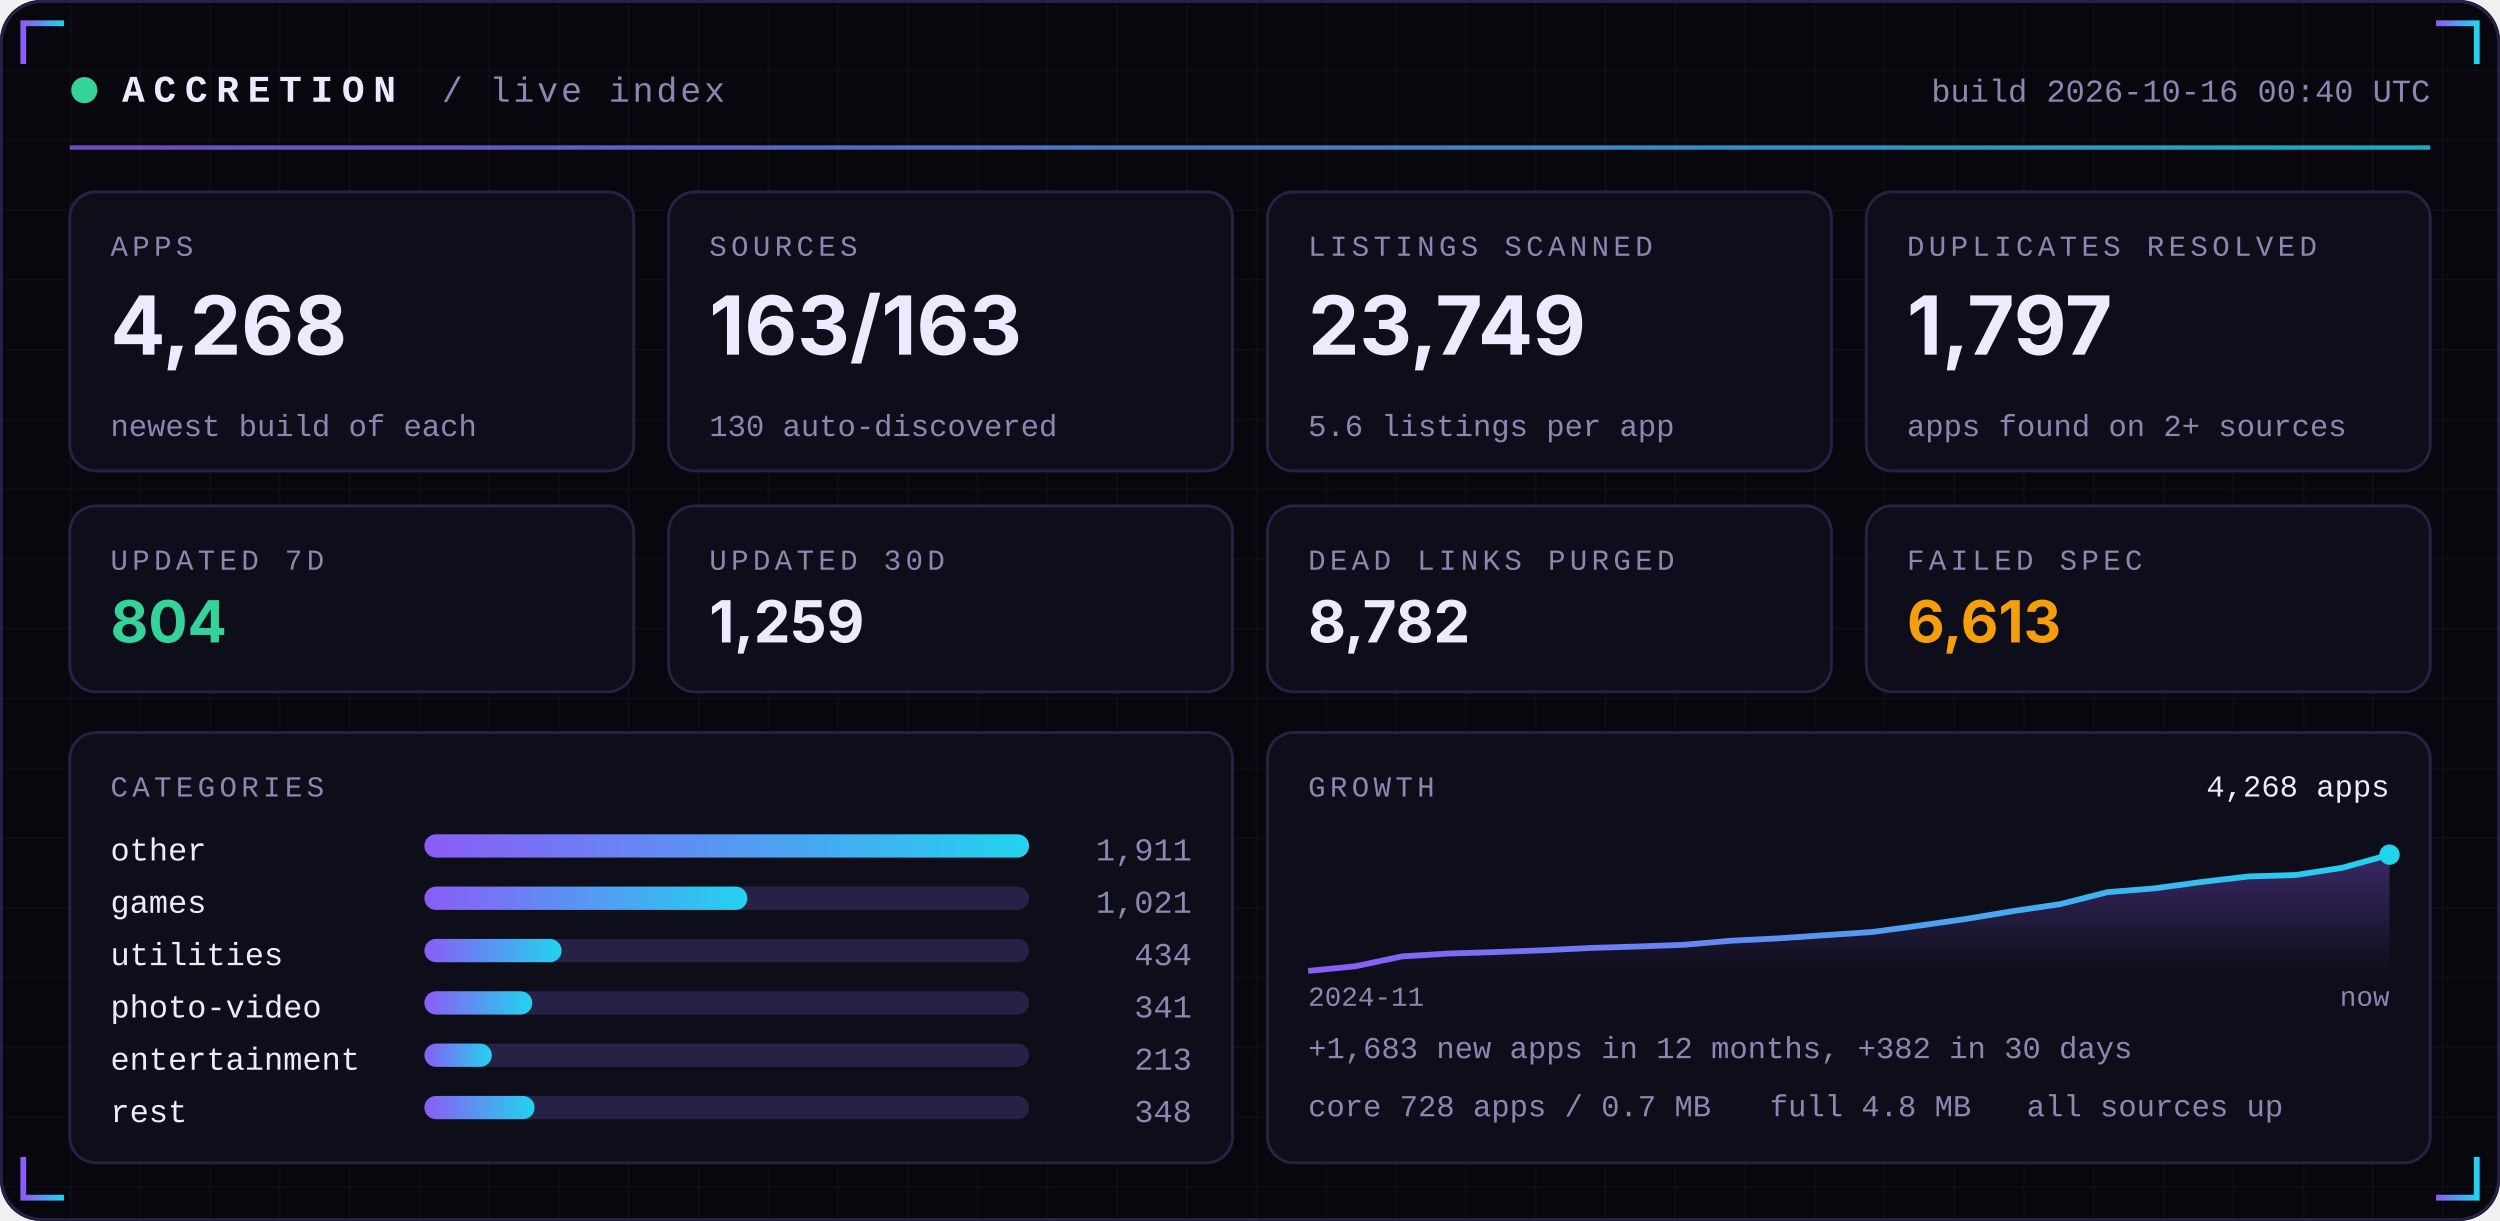
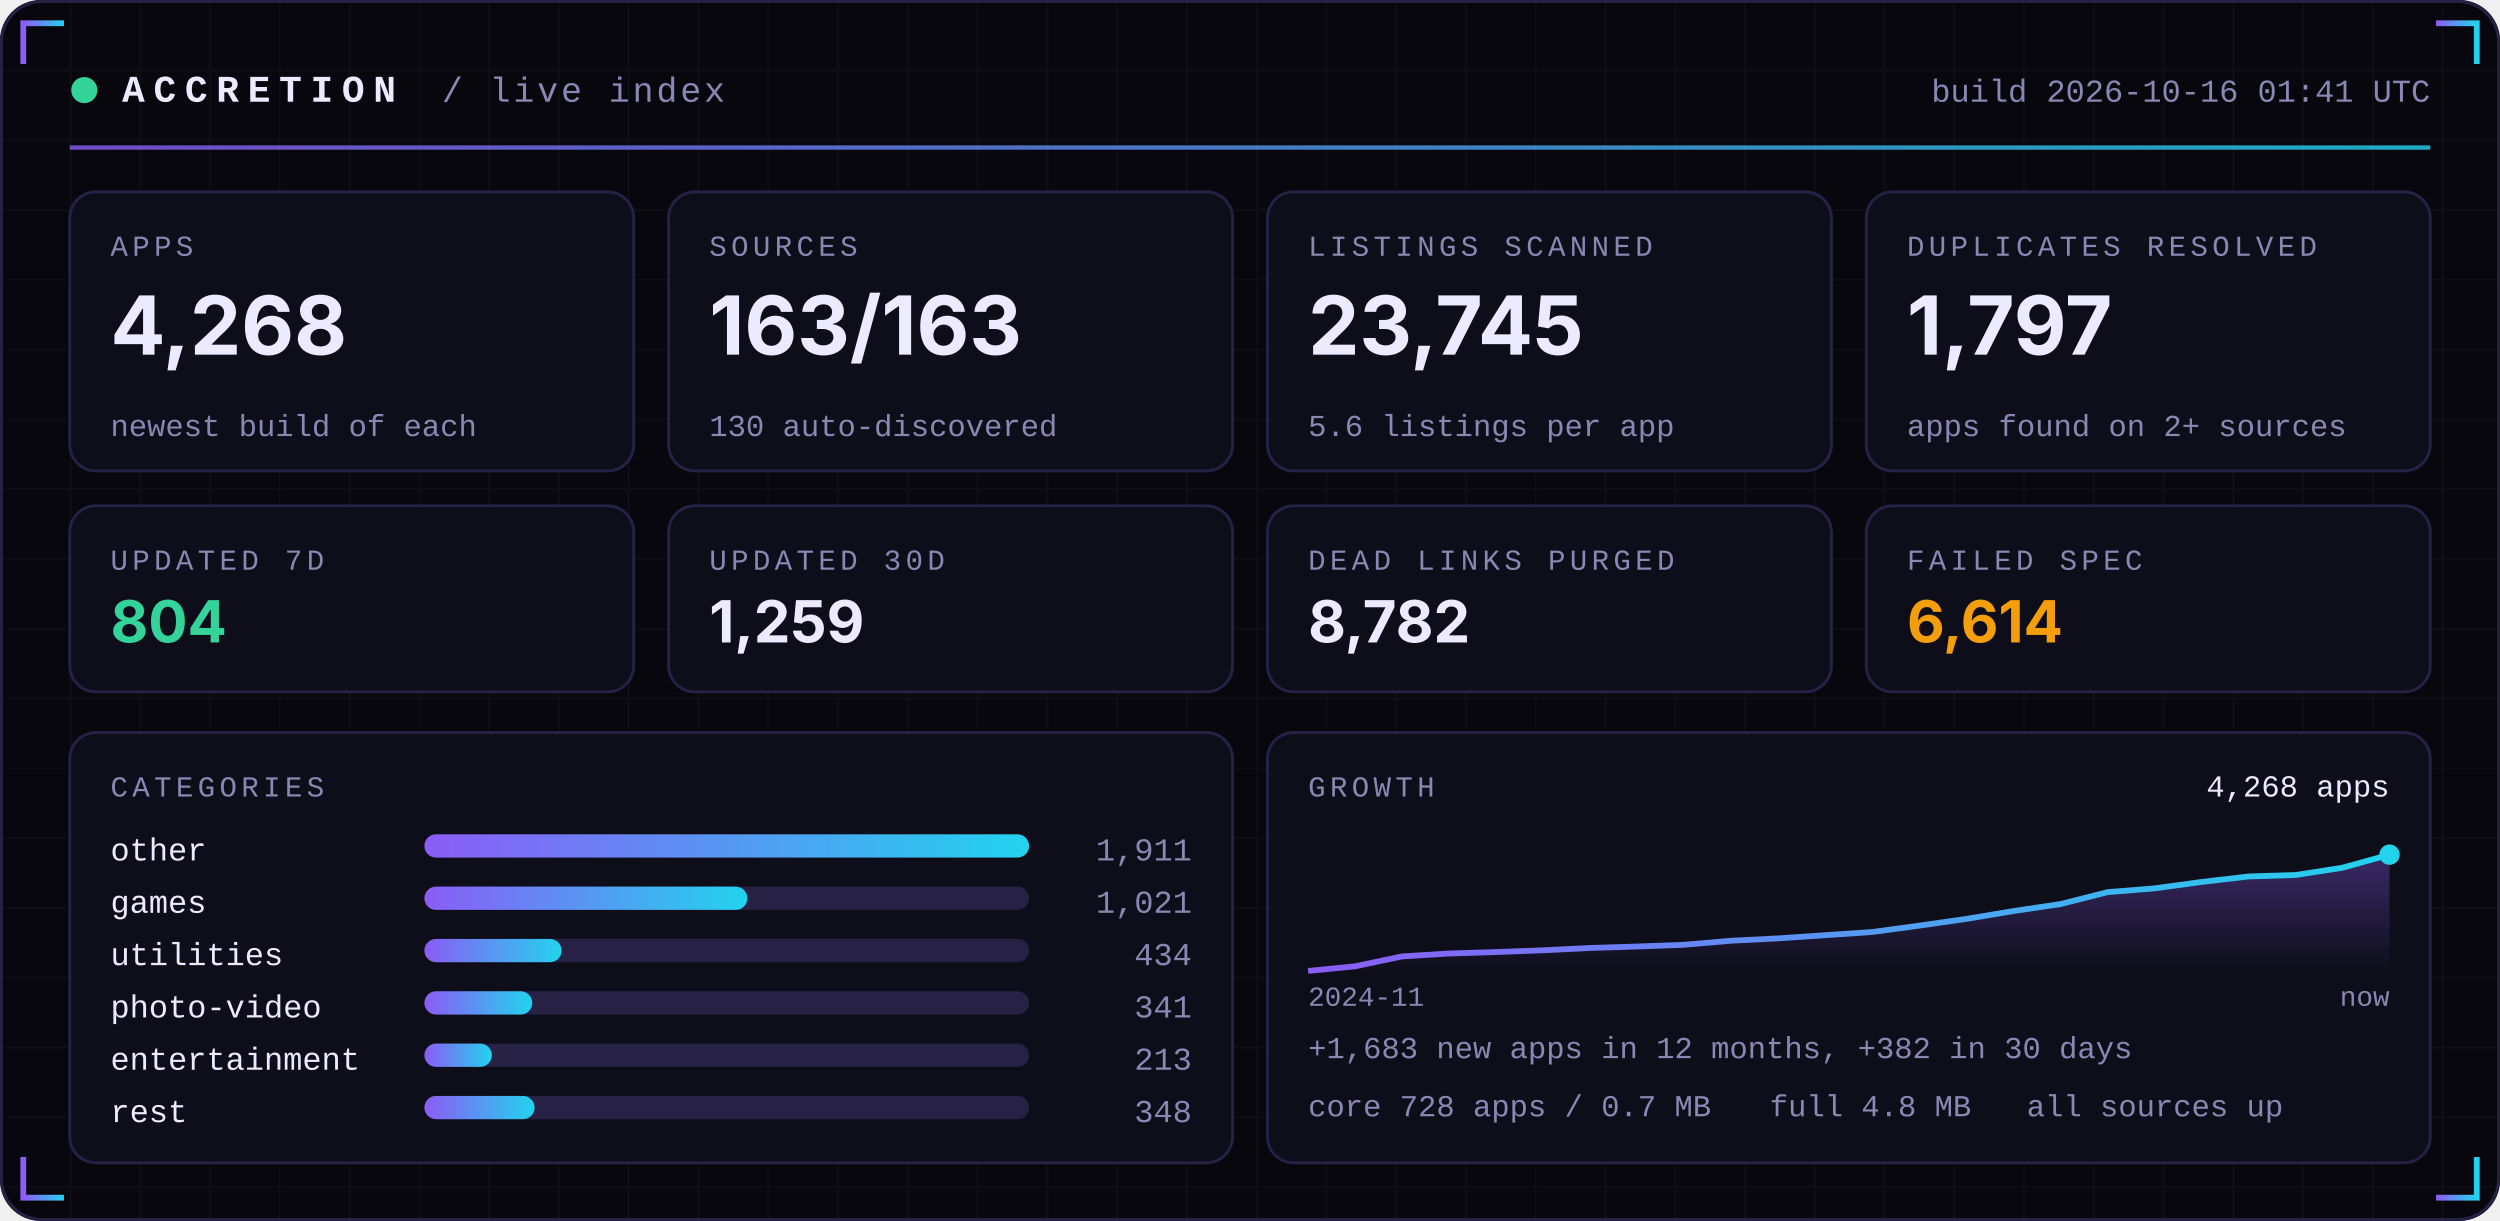
<svg xmlns="http://www.w3.org/2000/svg" width="860" height="420" viewBox="0 0 860 420" role="img">
  <defs>
    <linearGradient id="acc" x1="0" x2="1">
      <stop offset="0" stop-color="#8B5CF6" />
      <stop offset="1" stop-color="#22D3EE" />
    </linearGradient>
    <linearGradient id="area" x1="0" x2="0" y1="0" y2="1">
      <stop offset="0" stop-color="#8B5CF6" stop-opacity="0.35" />
      <stop offset="1" stop-color="#8B5CF6" stop-opacity="0" />
    </linearGradient>
    <pattern id="grid" width="24" height="24" patternUnits="userSpaceOnUse">
      <path d="M24 0H0V24" fill="none" stroke="#FFFFFF" stroke-opacity="0.035" />
    </pattern>
  </defs>
  <rect width="860" height="420" rx="14" fill="#07070D" />
  <rect width="860" height="420" rx="14" fill="url(#grid)" />
  <rect x="0.5" y="0.5" width="859" height="419" rx="14" fill="none" stroke="#262145" />
  <path d="M8 22 V8 H22" stroke="url(#acc)" stroke-width="2" fill="none" />
  <path d="M852 22 V8 H838" stroke="url(#acc)" stroke-width="2" fill="none" />
  <path d="M8 398 V412 H22" stroke="url(#acc)" stroke-width="2" fill="none" />
  <path d="M852 398 V412 H838" stroke="url(#acc)" stroke-width="2" fill="none" />
  <circle cx="29" cy="31" r="4.5" fill="#34D399">
    <animate attributeName="opacity" values="1;0.25;1" dur="2.4s" repeatCount="indefinite" />
  </circle>
  <text x="42" y="35" font-family="ui-monospace,SFMono-Regular,Menlo,Consolas,'Liberation Mono',monospace" font-size="13" font-weight="700" fill="#ECEAFF" text-anchor="start" letter-spacing="3">ACCRETION</text>
  <text x="152" y="35" font-family="ui-monospace,SFMono-Regular,Menlo,Consolas,'Liberation Mono',monospace" font-size="12" font-weight="400" fill="#8B87B3" text-anchor="start" letter-spacing="1">/ live index</text>
-   <text x="836" y="35" font-family="ui-monospace,SFMono-Regular,Menlo,Consolas,'Liberation Mono',monospace" font-size="11" font-weight="400" fill="#8B87B3" text-anchor="end" letter-spacing="0">build 2026-10-16 00:40 UTC</text>
+   <text x="836" y="35" font-family="ui-monospace,SFMono-Regular,Menlo,Consolas,'Liberation Mono',monospace" font-size="11" font-weight="400" fill="#8B87B3" text-anchor="end" letter-spacing="0">build 2026-10-16 01:41 UTC</text>
  <rect x="24" y="50" width="812" height="1.5" fill="url(#acc)" opacity="0.8" />
  <rect x="24.0" y="66" width="194.0" height="96" rx="9" fill="#0E0E1A" stroke="#262145" />
  <text x="38.0" y="88" font-family="ui-monospace,SFMono-Regular,Menlo,Consolas,'Liberation Mono',monospace" font-size="10" font-weight="400" fill="#8B87B3" text-anchor="start" letter-spacing="1.5">APPS</text>
  <text x="38.0" y="122" font-family="-apple-system,BlinkMacSystemFont,'Segoe UI',Inter,Helvetica,Arial,sans-serif" font-size="28" font-weight="700" fill="#ECEAFF" text-anchor="start" letter-spacing="0">4,268</text>
  <text x="38.0" y="150" font-family="ui-monospace,SFMono-Regular,Menlo,Consolas,'Liberation Mono',monospace" font-size="10.5" font-weight="400" fill="#8B87B3" text-anchor="start" letter-spacing="0">newest build of each</text>
  <rect x="230.0" y="66" width="194.0" height="96" rx="9" fill="#0E0E1A" stroke="#262145" />
  <text x="244.0" y="88" font-family="ui-monospace,SFMono-Regular,Menlo,Consolas,'Liberation Mono',monospace" font-size="10" font-weight="400" fill="#8B87B3" text-anchor="start" letter-spacing="1.5">SOURCES</text>
  <text x="244.0" y="122" font-family="-apple-system,BlinkMacSystemFont,'Segoe UI',Inter,Helvetica,Arial,sans-serif" font-size="28" font-weight="700" fill="#ECEAFF" text-anchor="start" letter-spacing="0">163/163</text>
  <text x="244.0" y="150" font-family="ui-monospace,SFMono-Regular,Menlo,Consolas,'Liberation Mono',monospace" font-size="10.5" font-weight="400" fill="#8B87B3" text-anchor="start" letter-spacing="0">130 auto-discovered</text>
  <rect x="436.0" y="66" width="194.0" height="96" rx="9" fill="#0E0E1A" stroke="#262145" />
  <text x="450.0" y="88" font-family="ui-monospace,SFMono-Regular,Menlo,Consolas,'Liberation Mono',monospace" font-size="10" font-weight="400" fill="#8B87B3" text-anchor="start" letter-spacing="1.5">LISTINGS SCANNED</text>
-   <text x="450.0" y="122" font-family="-apple-system,BlinkMacSystemFont,'Segoe UI',Inter,Helvetica,Arial,sans-serif" font-size="28" font-weight="700" fill="#ECEAFF" text-anchor="start" letter-spacing="0">23,749</text>
+   <text x="450.0" y="122" font-family="-apple-system,BlinkMacSystemFont,'Segoe UI',Inter,Helvetica,Arial,sans-serif" font-size="28" font-weight="700" fill="#ECEAFF" text-anchor="start" letter-spacing="0">23,745</text>
  <text x="450.0" y="150" font-family="ui-monospace,SFMono-Regular,Menlo,Consolas,'Liberation Mono',monospace" font-size="10.5" font-weight="400" fill="#8B87B3" text-anchor="start" letter-spacing="0">5.6 listings per app</text>
  <rect x="642.0" y="66" width="194.0" height="96" rx="9" fill="#0E0E1A" stroke="#262145" />
  <text x="656.0" y="88" font-family="ui-monospace,SFMono-Regular,Menlo,Consolas,'Liberation Mono',monospace" font-size="10" font-weight="400" fill="#8B87B3" text-anchor="start" letter-spacing="1.5">DUPLICATES RESOLVED</text>
  <text x="656.0" y="122" font-family="-apple-system,BlinkMacSystemFont,'Segoe UI',Inter,Helvetica,Arial,sans-serif" font-size="28" font-weight="700" fill="#ECEAFF" text-anchor="start" letter-spacing="0">1,797</text>
  <text x="656.0" y="150" font-family="ui-monospace,SFMono-Regular,Menlo,Consolas,'Liberation Mono',monospace" font-size="10.5" font-weight="400" fill="#8B87B3" text-anchor="start" letter-spacing="0">apps found on 2+ sources</text>
  <rect x="24.0" y="174" width="194.0" height="64" rx="9" fill="#0E0E1A" stroke="#262145" />
  <text x="38.0" y="196" font-family="ui-monospace,SFMono-Regular,Menlo,Consolas,'Liberation Mono',monospace" font-size="10" font-weight="400" fill="#8B87B3" text-anchor="start" letter-spacing="1.5">UPDATED 7D</text>
  <text x="38.0" y="221" font-family="-apple-system,BlinkMacSystemFont,'Segoe UI',Inter,Helvetica,Arial,sans-serif" font-size="20" font-weight="700" fill="#34D399" text-anchor="start" letter-spacing="0">804</text>
  <rect x="230.0" y="174" width="194.0" height="64" rx="9" fill="#0E0E1A" stroke="#262145" />
  <text x="244.0" y="196" font-family="ui-monospace,SFMono-Regular,Menlo,Consolas,'Liberation Mono',monospace" font-size="10" font-weight="400" fill="#8B87B3" text-anchor="start" letter-spacing="1.5">UPDATED 30D</text>
  <text x="244.0" y="221" font-family="-apple-system,BlinkMacSystemFont,'Segoe UI',Inter,Helvetica,Arial,sans-serif" font-size="20" font-weight="700" fill="#ECEAFF" text-anchor="start" letter-spacing="0">1,259</text>
  <rect x="436.0" y="174" width="194.0" height="64" rx="9" fill="#0E0E1A" stroke="#262145" />
  <text x="450.0" y="196" font-family="ui-monospace,SFMono-Regular,Menlo,Consolas,'Liberation Mono',monospace" font-size="10" font-weight="400" fill="#8B87B3" text-anchor="start" letter-spacing="1.5">DEAD LINKS PURGED</text>
  <text x="450.0" y="221" font-family="-apple-system,BlinkMacSystemFont,'Segoe UI',Inter,Helvetica,Arial,sans-serif" font-size="20" font-weight="700" fill="#ECEAFF" text-anchor="start" letter-spacing="0">8,782</text>
  <rect x="642.0" y="174" width="194.0" height="64" rx="9" fill="#0E0E1A" stroke="#262145" />
  <text x="656.0" y="196" font-family="ui-monospace,SFMono-Regular,Menlo,Consolas,'Liberation Mono',monospace" font-size="10" font-weight="400" fill="#8B87B3" text-anchor="start" letter-spacing="1.5">FAILED SPEC</text>
-   <text x="656.0" y="221" font-family="-apple-system,BlinkMacSystemFont,'Segoe UI',Inter,Helvetica,Arial,sans-serif" font-size="20" font-weight="700" fill="#F59E0B" text-anchor="start" letter-spacing="0">6,613</text>
+   <text x="656.0" y="221" font-family="-apple-system,BlinkMacSystemFont,'Segoe UI',Inter,Helvetica,Arial,sans-serif" font-size="20" font-weight="700" fill="#F59E0B" text-anchor="start" letter-spacing="0">6,614</text>
  <rect x="24" y="252" width="400.0" height="148" rx="9" fill="#0E0E1A" stroke="#262145" />
  <rect x="436.0" y="252" width="400.0" height="148" rx="9" fill="#0E0E1A" stroke="#262145" />
  <text x="38" y="274" font-family="ui-monospace,SFMono-Regular,Menlo,Consolas,'Liberation Mono',monospace" font-size="10" font-weight="400" fill="#8B87B3" text-anchor="start" letter-spacing="1.5">CATEGORIES</text>
  <text x="38" y="296" font-family="ui-monospace,SFMono-Regular,Menlo,Consolas,'Liberation Mono',monospace" font-size="11" font-weight="400" fill="#ECEAFF" text-anchor="start" letter-spacing="0">other</text>
  <rect x="146" y="287" width="208.0" height="8" rx="4" fill="#262145" />
  <rect x="146" y="287" width="208.0" height="8" rx="4" fill="url(#acc)" />
  <text x="410.0" y="296" font-family="ui-monospace,SFMono-Regular,Menlo,Consolas,'Liberation Mono',monospace" font-size="11" font-weight="400" fill="#8B87B3" text-anchor="end" letter-spacing="0">1,911</text>
  <text x="38" y="314" font-family="ui-monospace,SFMono-Regular,Menlo,Consolas,'Liberation Mono',monospace" font-size="11" font-weight="400" fill="#ECEAFF" text-anchor="start" letter-spacing="0">games</text>
  <rect x="146" y="305" width="208.0" height="8" rx="4" fill="#262145" />
  <rect x="146" y="305" width="111.1" height="8" rx="4" fill="url(#acc)" />
  <text x="410.0" y="314" font-family="ui-monospace,SFMono-Regular,Menlo,Consolas,'Liberation Mono',monospace" font-size="11" font-weight="400" fill="#8B87B3" text-anchor="end" letter-spacing="0">1,021</text>
  <text x="38" y="332" font-family="ui-monospace,SFMono-Regular,Menlo,Consolas,'Liberation Mono',monospace" font-size="11" font-weight="400" fill="#ECEAFF" text-anchor="start" letter-spacing="0">utilities</text>
  <rect x="146" y="323" width="208.0" height="8" rx="4" fill="#262145" />
  <rect x="146" y="323" width="47.2" height="8" rx="4" fill="url(#acc)" />
  <text x="410.0" y="332" font-family="ui-monospace,SFMono-Regular,Menlo,Consolas,'Liberation Mono',monospace" font-size="11" font-weight="400" fill="#8B87B3" text-anchor="end" letter-spacing="0">434</text>
  <text x="38" y="350" font-family="ui-monospace,SFMono-Regular,Menlo,Consolas,'Liberation Mono',monospace" font-size="11" font-weight="400" fill="#ECEAFF" text-anchor="start" letter-spacing="0">photo-video</text>
  <rect x="146" y="341" width="208.0" height="8" rx="4" fill="#262145" />
  <rect x="146" y="341" width="37.1" height="8" rx="4" fill="url(#acc)" />
  <text x="410.0" y="350" font-family="ui-monospace,SFMono-Regular,Menlo,Consolas,'Liberation Mono',monospace" font-size="11" font-weight="400" fill="#8B87B3" text-anchor="end" letter-spacing="0">341</text>
  <text x="38" y="368" font-family="ui-monospace,SFMono-Regular,Menlo,Consolas,'Liberation Mono',monospace" font-size="11" font-weight="400" fill="#ECEAFF" text-anchor="start" letter-spacing="0">entertainment</text>
  <rect x="146" y="359" width="208.0" height="8" rx="4" fill="#262145" />
  <rect x="146" y="359" width="23.2" height="8" rx="4" fill="url(#acc)" />
  <text x="410.0" y="368" font-family="ui-monospace,SFMono-Regular,Menlo,Consolas,'Liberation Mono',monospace" font-size="11" font-weight="400" fill="#8B87B3" text-anchor="end" letter-spacing="0">213</text>
  <text x="38" y="386" font-family="ui-monospace,SFMono-Regular,Menlo,Consolas,'Liberation Mono',monospace" font-size="11" font-weight="400" fill="#ECEAFF" text-anchor="start" letter-spacing="0">rest</text>
  <rect x="146" y="377" width="208.0" height="8" rx="4" fill="#262145" />
  <rect x="146" y="377" width="37.9" height="8" rx="4" fill="url(#acc)" />
  <text x="410.0" y="386" font-family="ui-monospace,SFMono-Regular,Menlo,Consolas,'Liberation Mono',monospace" font-size="11" font-weight="400" fill="#8B87B3" text-anchor="end" letter-spacing="0">348</text>
  <text x="450.0" y="274" font-family="ui-monospace,SFMono-Regular,Menlo,Consolas,'Liberation Mono',monospace" font-size="10" font-weight="400" fill="#8B87B3" text-anchor="start" letter-spacing="1.5">GROWTH</text>
  <polygon points="450.0,334 450.0,334.0 466.2,332.4 482.3,329.0 498.5,328.0 514.7,327.5 530.9,326.9 547.0,326.1 563.2,325.6 579.4,325.0 595.6,323.6 611.7,322.8 627.9,321.7 644.1,320.6 660.3,318.4 676.4,316.1 692.6,313.4 708.8,311.0 725.0,306.9 741.1,305.6 757.3,303.4 773.5,301.5 789.7,301.0 805.8,298.5 822.0,294.0 822.0,334" fill="url(#area)" />
  <polyline points="450.0,334.0 466.2,332.4 482.3,329.0 498.5,328.0 514.7,327.5 530.9,326.9 547.0,326.1 563.2,325.6 579.4,325.0 595.6,323.6 611.7,322.8 627.9,321.7 644.1,320.6 660.3,318.4 676.4,316.1 692.6,313.4 708.8,311.0 725.0,306.9 741.1,305.6 757.3,303.4 773.5,301.5 789.7,301.0 805.8,298.5 822.0,294.0" fill="none" stroke="url(#acc)" stroke-width="2" stroke-linejoin="round" />
  <circle cx="822.0" cy="294.0" r="3.5" fill="#22D3EE" />
  <text x="822.0" y="274" font-family="ui-monospace,SFMono-Regular,Menlo,Consolas,'Liberation Mono',monospace" font-size="10.5" font-weight="400" fill="#ECEAFF" text-anchor="end" letter-spacing="0">4,268 apps</text>
  <text x="450.0" y="346" font-family="ui-monospace,SFMono-Regular,Menlo,Consolas,'Liberation Mono',monospace" font-size="9.5" font-weight="400" fill="#8B87B3" text-anchor="start" letter-spacing="0">2024-11</text>
  <text x="822.0" y="346" font-family="ui-monospace,SFMono-Regular,Menlo,Consolas,'Liberation Mono',monospace" font-size="9.5" font-weight="400" fill="#8B87B3" text-anchor="end" letter-spacing="0">now</text>
  <text x="450.0" y="364" font-family="ui-monospace,SFMono-Regular,Menlo,Consolas,'Liberation Mono',monospace" font-size="10.5" font-weight="400" fill="#8B87B3" text-anchor="start" letter-spacing="0">+1,683 new apps in 12 months, +382 in 30 days</text>
  <text x="450.0" y="384" font-family="ui-monospace,SFMono-Regular,Menlo,Consolas,'Liberation Mono',monospace" font-size="10.5" font-weight="400" fill="#8B87B3" text-anchor="start" letter-spacing="0">core 728 apps / 0.7 MB</text>
  <text x="608.8" y="384" font-family="ui-monospace,SFMono-Regular,Menlo,Consolas,'Liberation Mono',monospace" font-size="10.5" font-weight="400" fill="#8B87B3" text-anchor="start" letter-spacing="0">full 4.8 MB</text>
  <text x="697.2" y="384" font-family="ui-monospace,SFMono-Regular,Menlo,Consolas,'Liberation Mono',monospace" font-size="10.5" font-weight="400" fill="#8B87B3" text-anchor="start" letter-spacing="0">all sources up</text>
</svg>
